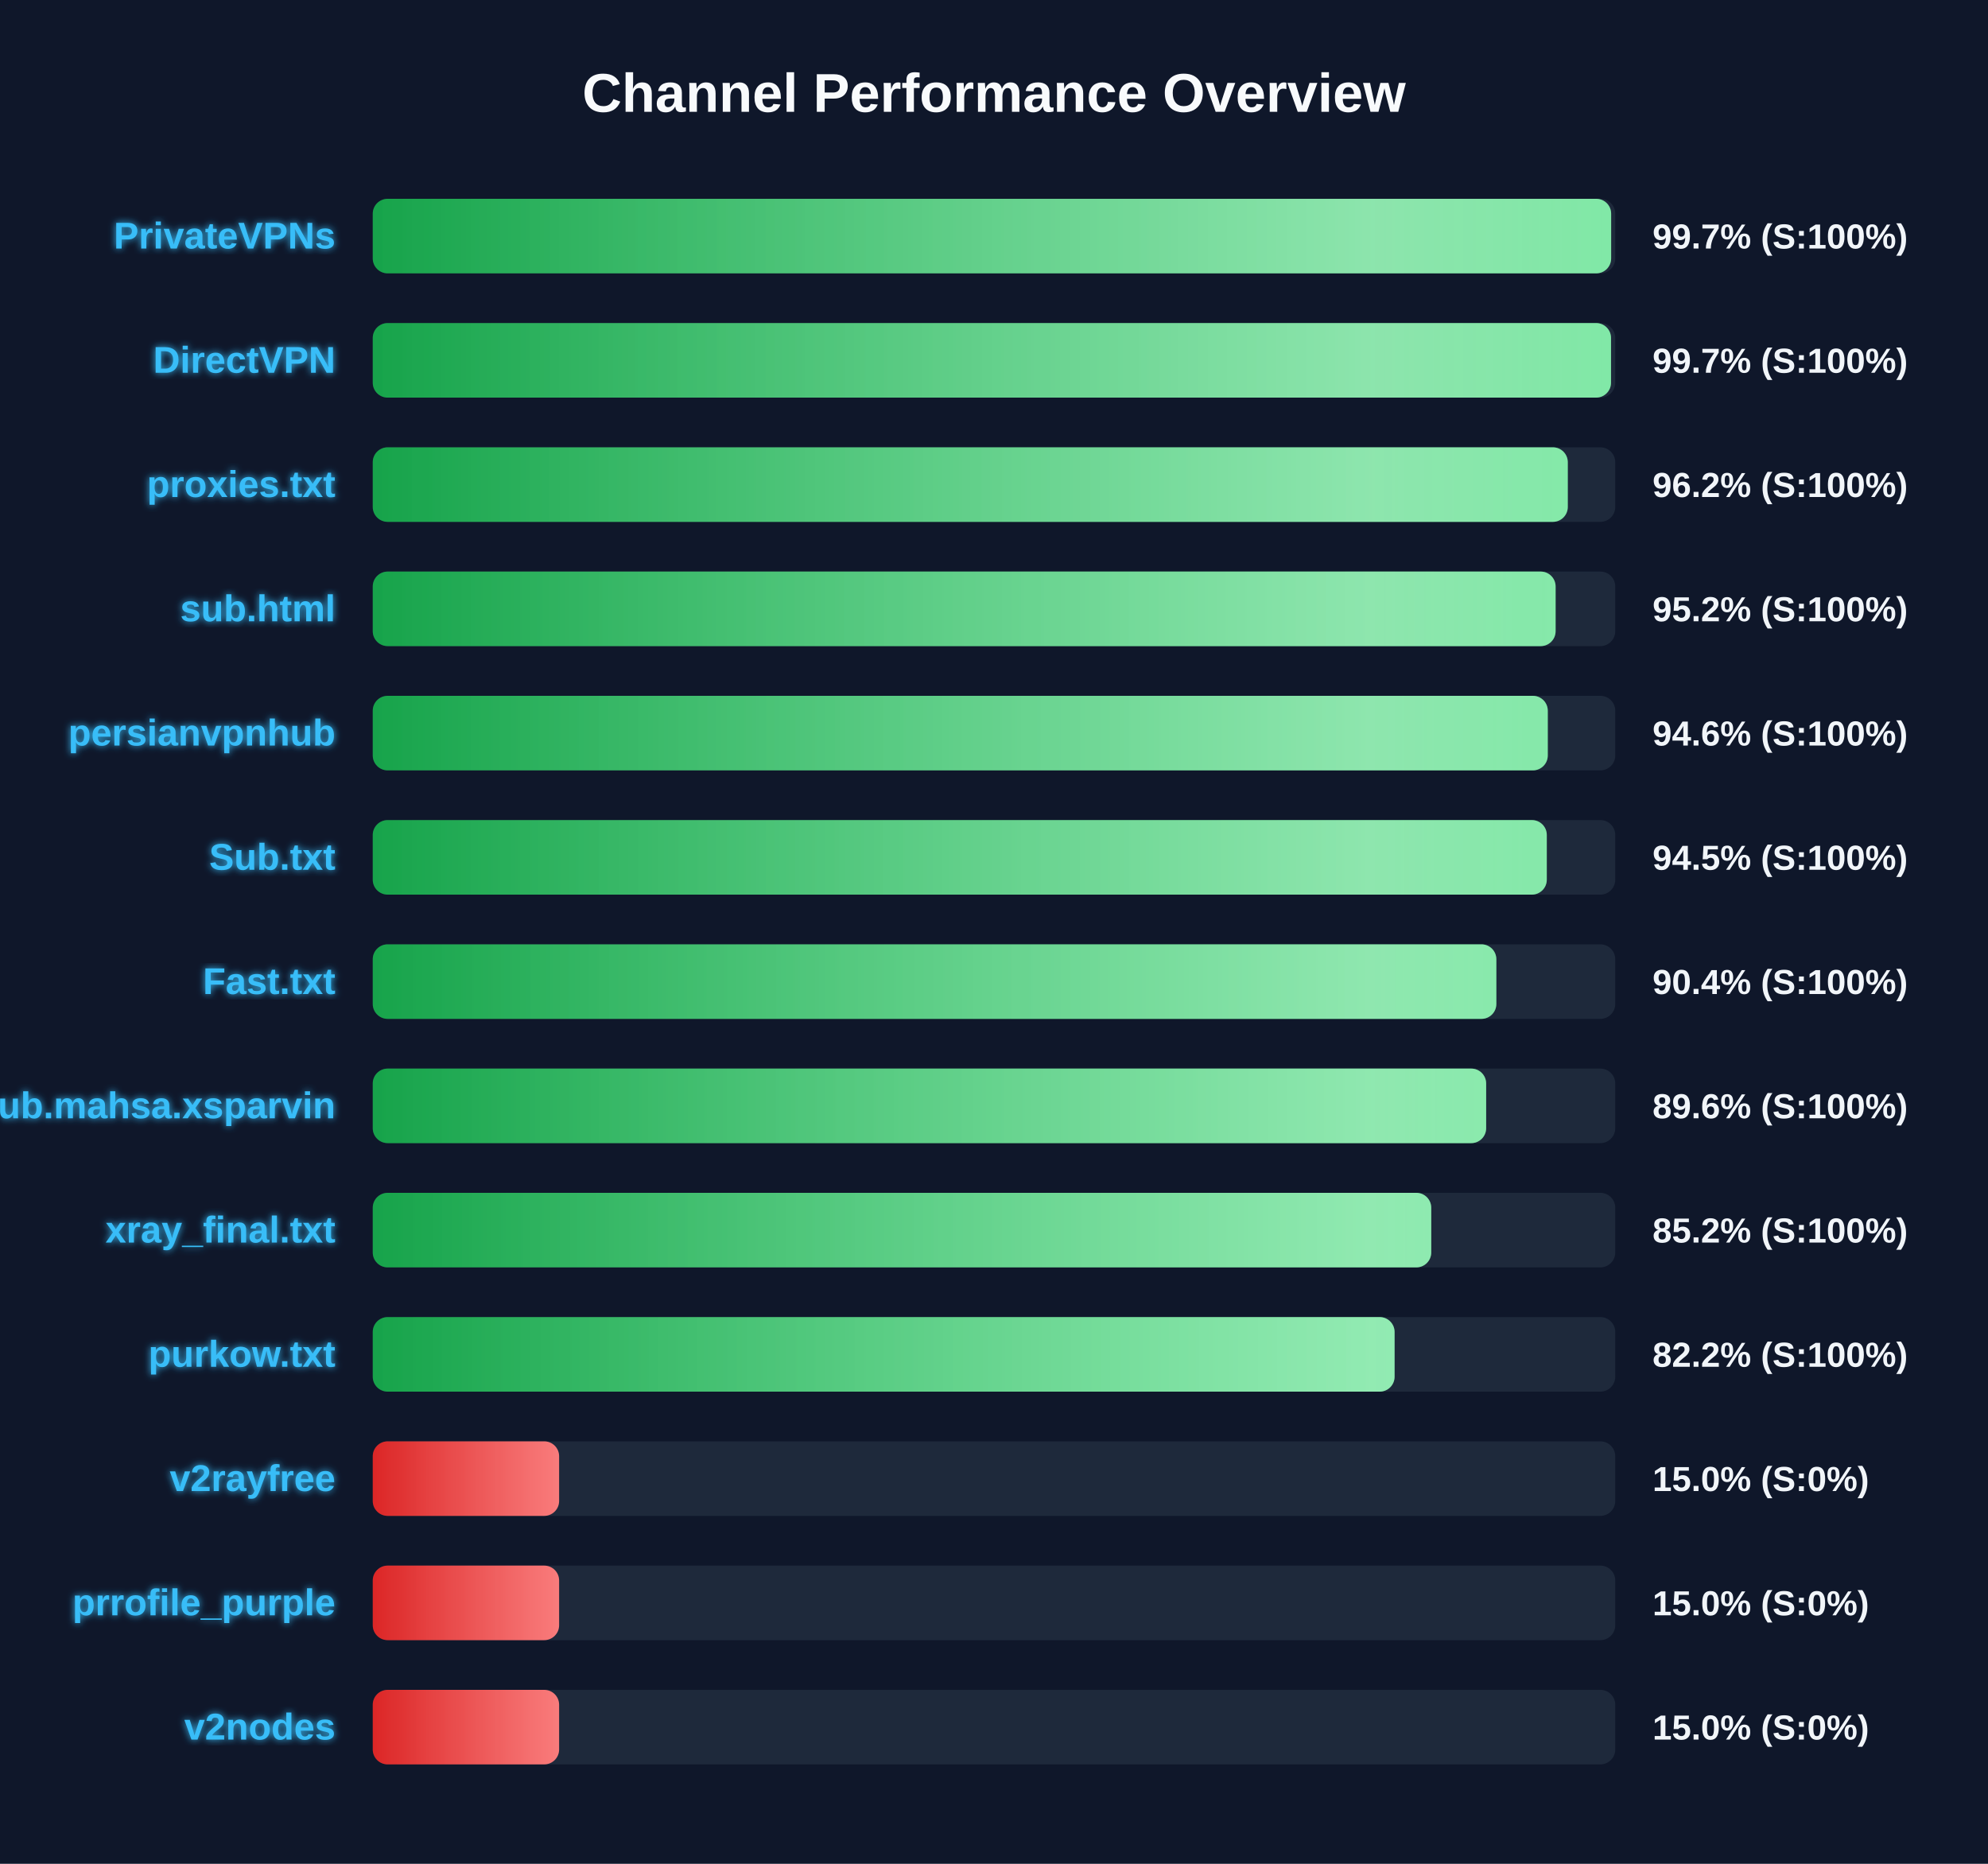
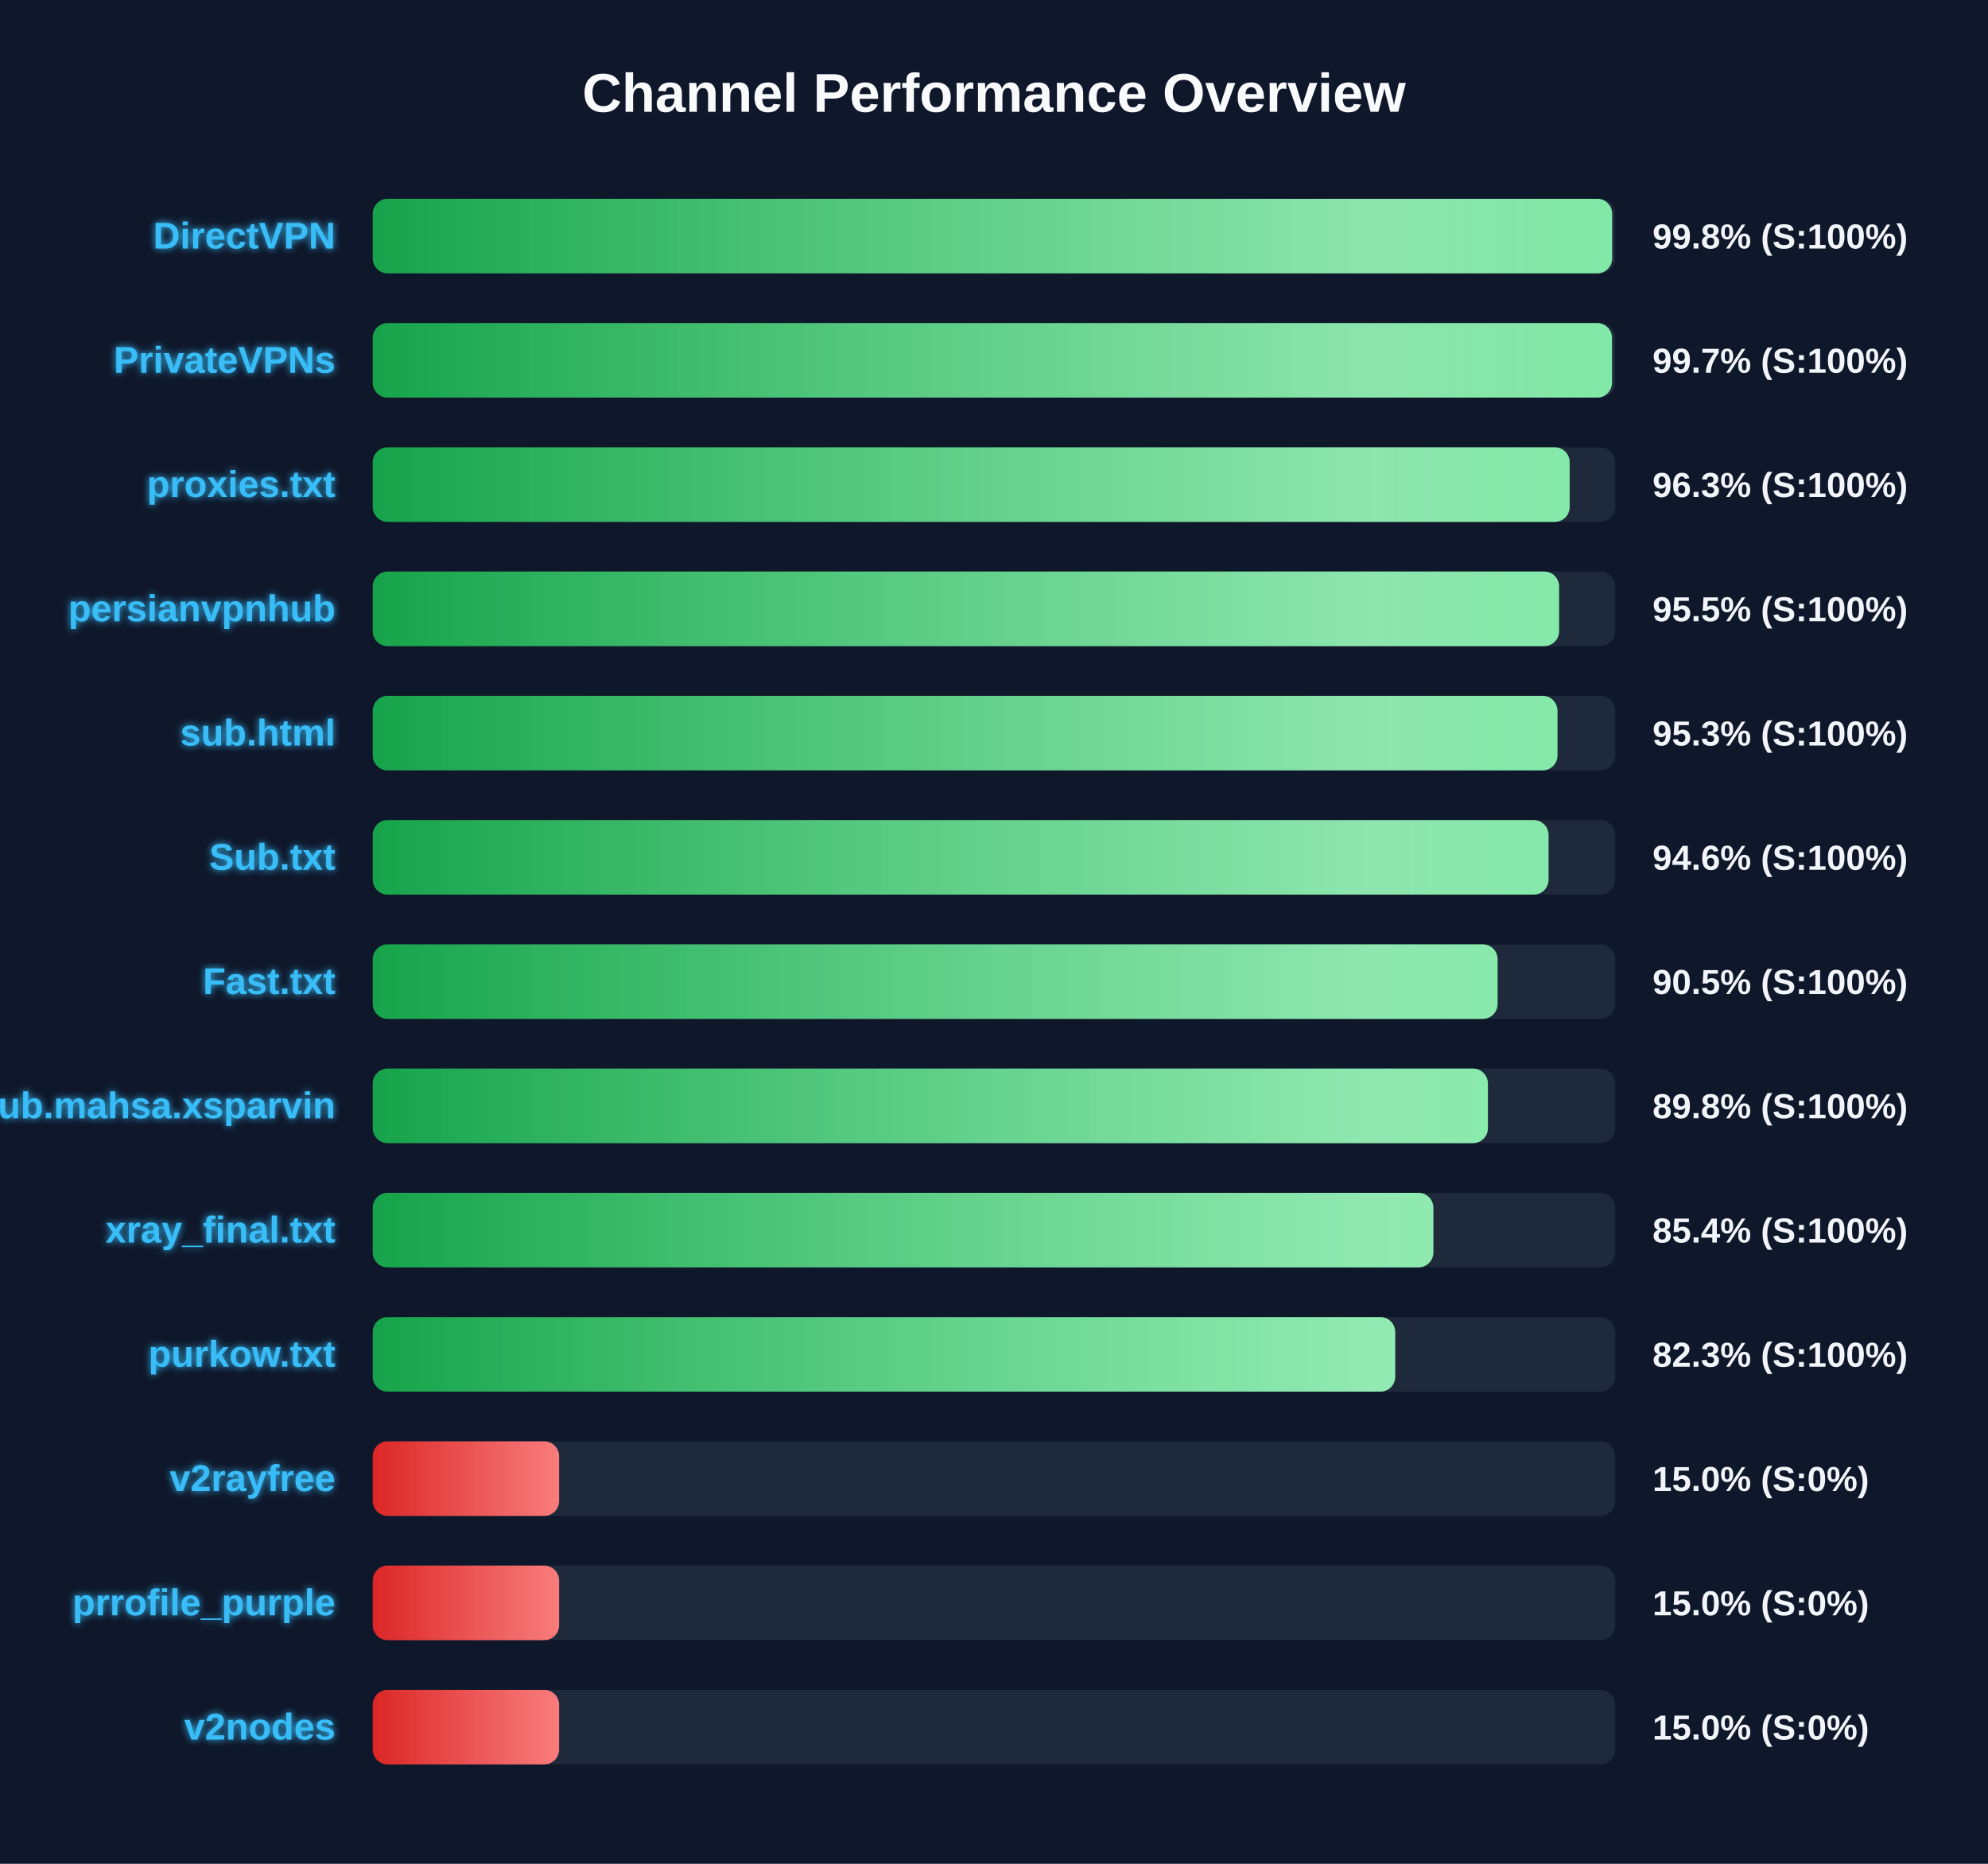
<svg xmlns="http://www.w3.org/2000/svg" width="800" height="750" version="1.1">
  <defs>
    <linearGradient id="grad-green" x1="0%" y1="0%" x2="100%" y2="0%">
      <stop offset="0%" stop-color="#16a34a" />
      <stop offset="100%" stop-color="#4ade80" />
    </linearGradient>
    <linearGradient id="grad-yellow" x1="0%" y1="0%" x2="100%" y2="0%">
      <stop offset="0%" stop-color="#ca8a04" />
      <stop offset="100%" stop-color="#fde047" />
    </linearGradient>
    <linearGradient id="grad-red" x1="0%" y1="0%" x2="100%" y2="0%">
      <stop offset="0%" stop-color="#dc2626" />
      <stop offset="100%" stop-color="#f87171" />
    </linearGradient>
    <linearGradient id="shimmer" x1="0%" y1="0%" x2="100%" y2="0%">
      <stop offset="0%" stop-color="rgba(255,255,255,0)" />
      <stop offset="50%" stop-color="rgba(255,255,255,0.4)" />
      <stop offset="100%" stop-color="rgba(255,255,255,0)" />
    </linearGradient>
    <filter id="glow" x="-20%" y="-20%" width="140%" height="140%">
      <feGaussianBlur stdDeviation="1.5" result="blur" />
      <feComposite in="SourceGraphic" in2="blur" operator="over" />
    </filter>
  </defs>
  <style>
        .bg-rect { fill: #0f172a; }
        .title { font: bold 22px 'Segoe UI', Arial, sans-serif; fill: #f8fafc; }
        .row { font: bold 15px 'Segoe UI', Arial, sans-serif; fill: #38bdf8; filter: url(#glow); }
        .score { font: bold 14px 'Segoe UI', Arial, sans-serif; fill: #f1f5f9; }
        @keyframes shimmer-anim {
            0% { transform: translateX(-100%); }
            100% { transform: translateX(200%); }
        }
        .shimmer-rect {
            animation: shimmer-anim 2.5s infinite linear;
        }
    </style>
  <rect width="100%" height="100%" class="bg-rect" />
  <text x="400" y="45" text-anchor="middle" class="title">Channel Performance Overview</text>
  <rect x="150" y="80" width="500" height="30" fill="#1e293b" rx="6" />
  <clipPath id="clip-0">
-     <rect x="150" y="80" width="498.35" height="30" rx="6" />
+     <rect x="150" y="80" width="498.75" height="30" rx="6" />
  </clipPath>
-   <rect x="150" y="80" width="498.35" height="30" fill="url(#grad-green)" rx="6" />
+   <rect x="150" y="80" width="498.75" height="30" fill="url(#grad-green)" rx="6" />
  <g clip-path="url(#clip-0)">
    <rect x="150" y="80" width="100%" height="30" fill="url(#shimmer)" class="shimmer-rect" />
  </g>
-   <text x="135" y="100" text-anchor="end" class="row">PrivateVPNs</text>
-   <text x="665" y="100" text-anchor="start" class="score">99.7% (S:100%)</text>
+   <text x="135" y="100" text-anchor="end" class="row">DirectVPN</text>
+   <text x="665" y="100" text-anchor="start" class="score">99.8% (S:100%)</text>
  <rect x="150" y="130" width="500" height="30" fill="#1e293b" rx="6" />
  <clipPath id="clip-1">
-     <rect x="150" y="130" width="498.3" height="30" rx="6" />
+     <rect x="150" y="130" width="498.7" height="30" rx="6" />
  </clipPath>
-   <rect x="150" y="130" width="498.3" height="30" fill="url(#grad-green)" rx="6" />
+   <rect x="150" y="130" width="498.7" height="30" fill="url(#grad-green)" rx="6" />
  <g clip-path="url(#clip-1)">
    <rect x="150" y="130" width="100%" height="30" fill="url(#shimmer)" class="shimmer-rect" />
  </g>
-   <text x="135" y="150" text-anchor="end" class="row">DirectVPN</text>
+   <text x="135" y="150" text-anchor="end" class="row">PrivateVPNs</text>
  <text x="665" y="150" text-anchor="start" class="score">99.7% (S:100%)</text>
  <rect x="150" y="180" width="500" height="30" fill="#1e293b" rx="6" />
  <clipPath id="clip-2">
-     <rect x="150" y="180" width="480.9" height="30" rx="6" />
+     <rect x="150" y="180" width="481.65" height="30" rx="6" />
  </clipPath>
-   <rect x="150" y="180" width="480.9" height="30" fill="url(#grad-green)" rx="6" />
+   <rect x="150" y="180" width="481.65" height="30" fill="url(#grad-green)" rx="6" />
  <g clip-path="url(#clip-2)">
    <rect x="150" y="180" width="100%" height="30" fill="url(#shimmer)" class="shimmer-rect" />
  </g>
  <text x="135" y="200" text-anchor="end" class="row">proxies.txt</text>
-   <text x="665" y="200" text-anchor="start" class="score">96.2% (S:100%)</text>
+   <text x="665" y="200" text-anchor="start" class="score">96.3% (S:100%)</text>
  <rect x="150" y="230" width="500" height="30" fill="#1e293b" rx="6" />
  <clipPath id="clip-3">
-     <rect x="150" y="230" width="476.0" height="30" rx="6" />
+     <rect x="150" y="230" width="477.4" height="30" rx="6" />
  </clipPath>
-   <rect x="150" y="230" width="476.0" height="30" fill="url(#grad-green)" rx="6" />
+   <rect x="150" y="230" width="477.4" height="30" fill="url(#grad-green)" rx="6" />
  <g clip-path="url(#clip-3)">
    <rect x="150" y="230" width="100%" height="30" fill="url(#shimmer)" class="shimmer-rect" />
  </g>
-   <text x="135" y="250" text-anchor="end" class="row">sub.html</text>
-   <text x="665" y="250" text-anchor="start" class="score">95.2% (S:100%)</text>
+   <text x="135" y="250" text-anchor="end" class="row">persianvpnhub</text>
+   <text x="665" y="250" text-anchor="start" class="score">95.5% (S:100%)</text>
  <rect x="150" y="280" width="500" height="30" fill="#1e293b" rx="6" />
  <clipPath id="clip-4">
-     <rect x="150" y="280" width="472.85" height="30" rx="6" />
+     <rect x="150" y="280" width="476.75" height="30" rx="6" />
  </clipPath>
-   <rect x="150" y="280" width="472.85" height="30" fill="url(#grad-green)" rx="6" />
+   <rect x="150" y="280" width="476.75" height="30" fill="url(#grad-green)" rx="6" />
  <g clip-path="url(#clip-4)">
    <rect x="150" y="280" width="100%" height="30" fill="url(#shimmer)" class="shimmer-rect" />
  </g>
-   <text x="135" y="300" text-anchor="end" class="row">persianvpnhub</text>
-   <text x="665" y="300" text-anchor="start" class="score">94.6% (S:100%)</text>
+   <text x="135" y="300" text-anchor="end" class="row">sub.html</text>
+   <text x="665" y="300" text-anchor="start" class="score">95.3% (S:100%)</text>
  <rect x="150" y="330" width="500" height="30" fill="#1e293b" rx="6" />
  <clipPath id="clip-5">
-     <rect x="150" y="330" width="472.45" height="30" rx="6" />
+     <rect x="150" y="330" width="473.15" height="30" rx="6" />
  </clipPath>
-   <rect x="150" y="330" width="472.45" height="30" fill="url(#grad-green)" rx="6" />
+   <rect x="150" y="330" width="473.15" height="30" fill="url(#grad-green)" rx="6" />
  <g clip-path="url(#clip-5)">
    <rect x="150" y="330" width="100%" height="30" fill="url(#shimmer)" class="shimmer-rect" />
  </g>
  <text x="135" y="350" text-anchor="end" class="row">Sub.txt</text>
-   <text x="665" y="350" text-anchor="start" class="score">94.5% (S:100%)</text>
+   <text x="665" y="350" text-anchor="start" class="score">94.6% (S:100%)</text>
  <rect x="150" y="380" width="500" height="30" fill="#1e293b" rx="6" />
  <clipPath id="clip-6">
-     <rect x="150" y="380" width="452.15" height="30" rx="6" />
+     <rect x="150" y="380" width="452.65" height="30" rx="6" />
  </clipPath>
-   <rect x="150" y="380" width="452.15" height="30" fill="url(#grad-green)" rx="6" />
+   <rect x="150" y="380" width="452.65" height="30" fill="url(#grad-green)" rx="6" />
  <g clip-path="url(#clip-6)">
    <rect x="150" y="380" width="100%" height="30" fill="url(#shimmer)" class="shimmer-rect" />
  </g>
  <text x="135" y="400" text-anchor="end" class="row">Fast.txt</text>
-   <text x="665" y="400" text-anchor="start" class="score">90.4% (S:100%)</text>
+   <text x="665" y="400" text-anchor="start" class="score">90.5% (S:100%)</text>
  <rect x="150" y="430" width="500" height="30" fill="#1e293b" rx="6" />
  <clipPath id="clip-7">
-     <rect x="150" y="430" width="448.05" height="30" rx="6" />
+     <rect x="150" y="430" width="448.75" height="30" rx="6" />
  </clipPath>
-   <rect x="150" y="430" width="448.05" height="30" fill="url(#grad-green)" rx="6" />
+   <rect x="150" y="430" width="448.75" height="30" fill="url(#grad-green)" rx="6" />
  <g clip-path="url(#clip-7)">
    <rect x="150" y="430" width="100%" height="30" fill="url(#shimmer)" class="shimmer-rect" />
  </g>
  <text x="135" y="450" text-anchor="end" class="row">Sub.mahsa.xsparvin</text>
-   <text x="665" y="450" text-anchor="start" class="score">89.6% (S:100%)</text>
+   <text x="665" y="450" text-anchor="start" class="score">89.8% (S:100%)</text>
  <rect x="150" y="480" width="500" height="30" fill="#1e293b" rx="6" />
  <clipPath id="clip-8">
-     <rect x="150" y="480" width="425.95" height="30" rx="6" />
+     <rect x="150" y="480" width="426.8" height="30" rx="6" />
  </clipPath>
-   <rect x="150" y="480" width="425.95" height="30" fill="url(#grad-green)" rx="6" />
+   <rect x="150" y="480" width="426.8" height="30" fill="url(#grad-green)" rx="6" />
  <g clip-path="url(#clip-8)">
    <rect x="150" y="480" width="100%" height="30" fill="url(#shimmer)" class="shimmer-rect" />
  </g>
  <text x="135" y="500" text-anchor="end" class="row">xray_final.txt</text>
-   <text x="665" y="500" text-anchor="start" class="score">85.2% (S:100%)</text>
+   <text x="665" y="500" text-anchor="start" class="score">85.4% (S:100%)</text>
  <rect x="150" y="530" width="500" height="30" fill="#1e293b" rx="6" />
  <clipPath id="clip-9">
-     <rect x="150" y="530" width="411.2" height="30" rx="6" />
+     <rect x="150" y="530" width="411.45" height="30" rx="6" />
  </clipPath>
-   <rect x="150" y="530" width="411.2" height="30" fill="url(#grad-green)" rx="6" />
+   <rect x="150" y="530" width="411.45" height="30" fill="url(#grad-green)" rx="6" />
  <g clip-path="url(#clip-9)">
    <rect x="150" y="530" width="100%" height="30" fill="url(#shimmer)" class="shimmer-rect" />
  </g>
  <text x="135" y="550" text-anchor="end" class="row">purkow.txt</text>
-   <text x="665" y="550" text-anchor="start" class="score">82.2% (S:100%)</text>
+   <text x="665" y="550" text-anchor="start" class="score">82.3% (S:100%)</text>
  <rect x="150" y="580" width="500" height="30" fill="#1e293b" rx="6" />
  <clipPath id="clip-10">
    <rect x="150" y="580" width="75.0" height="30" rx="6" />
  </clipPath>
  <rect x="150" y="580" width="75.0" height="30" fill="url(#grad-red)" rx="6" />
  <g clip-path="url(#clip-10)">
    <rect x="150" y="580" width="100%" height="30" fill="url(#shimmer)" class="shimmer-rect" />
  </g>
  <text x="135" y="600" text-anchor="end" class="row">v2rayfree</text>
  <text x="665" y="600" text-anchor="start" class="score">15.0% (S:0%)</text>
  <rect x="150" y="630" width="500" height="30" fill="#1e293b" rx="6" />
  <clipPath id="clip-11">
    <rect x="150" y="630" width="75.0" height="30" rx="6" />
  </clipPath>
  <rect x="150" y="630" width="75.0" height="30" fill="url(#grad-red)" rx="6" />
  <g clip-path="url(#clip-11)">
    <rect x="150" y="630" width="100%" height="30" fill="url(#shimmer)" class="shimmer-rect" />
  </g>
  <text x="135" y="650" text-anchor="end" class="row">prrofile_purple</text>
  <text x="665" y="650" text-anchor="start" class="score">15.0% (S:0%)</text>
  <rect x="150" y="680" width="500" height="30" fill="#1e293b" rx="6" />
  <clipPath id="clip-12">
    <rect x="150" y="680" width="75.0" height="30" rx="6" />
  </clipPath>
  <rect x="150" y="680" width="75.0" height="30" fill="url(#grad-red)" rx="6" />
  <g clip-path="url(#clip-12)">
    <rect x="150" y="680" width="100%" height="30" fill="url(#shimmer)" class="shimmer-rect" />
  </g>
  <text x="135" y="700" text-anchor="end" class="row">v2nodes</text>
  <text x="665" y="700" text-anchor="start" class="score">15.0% (S:0%)</text>
</svg>
